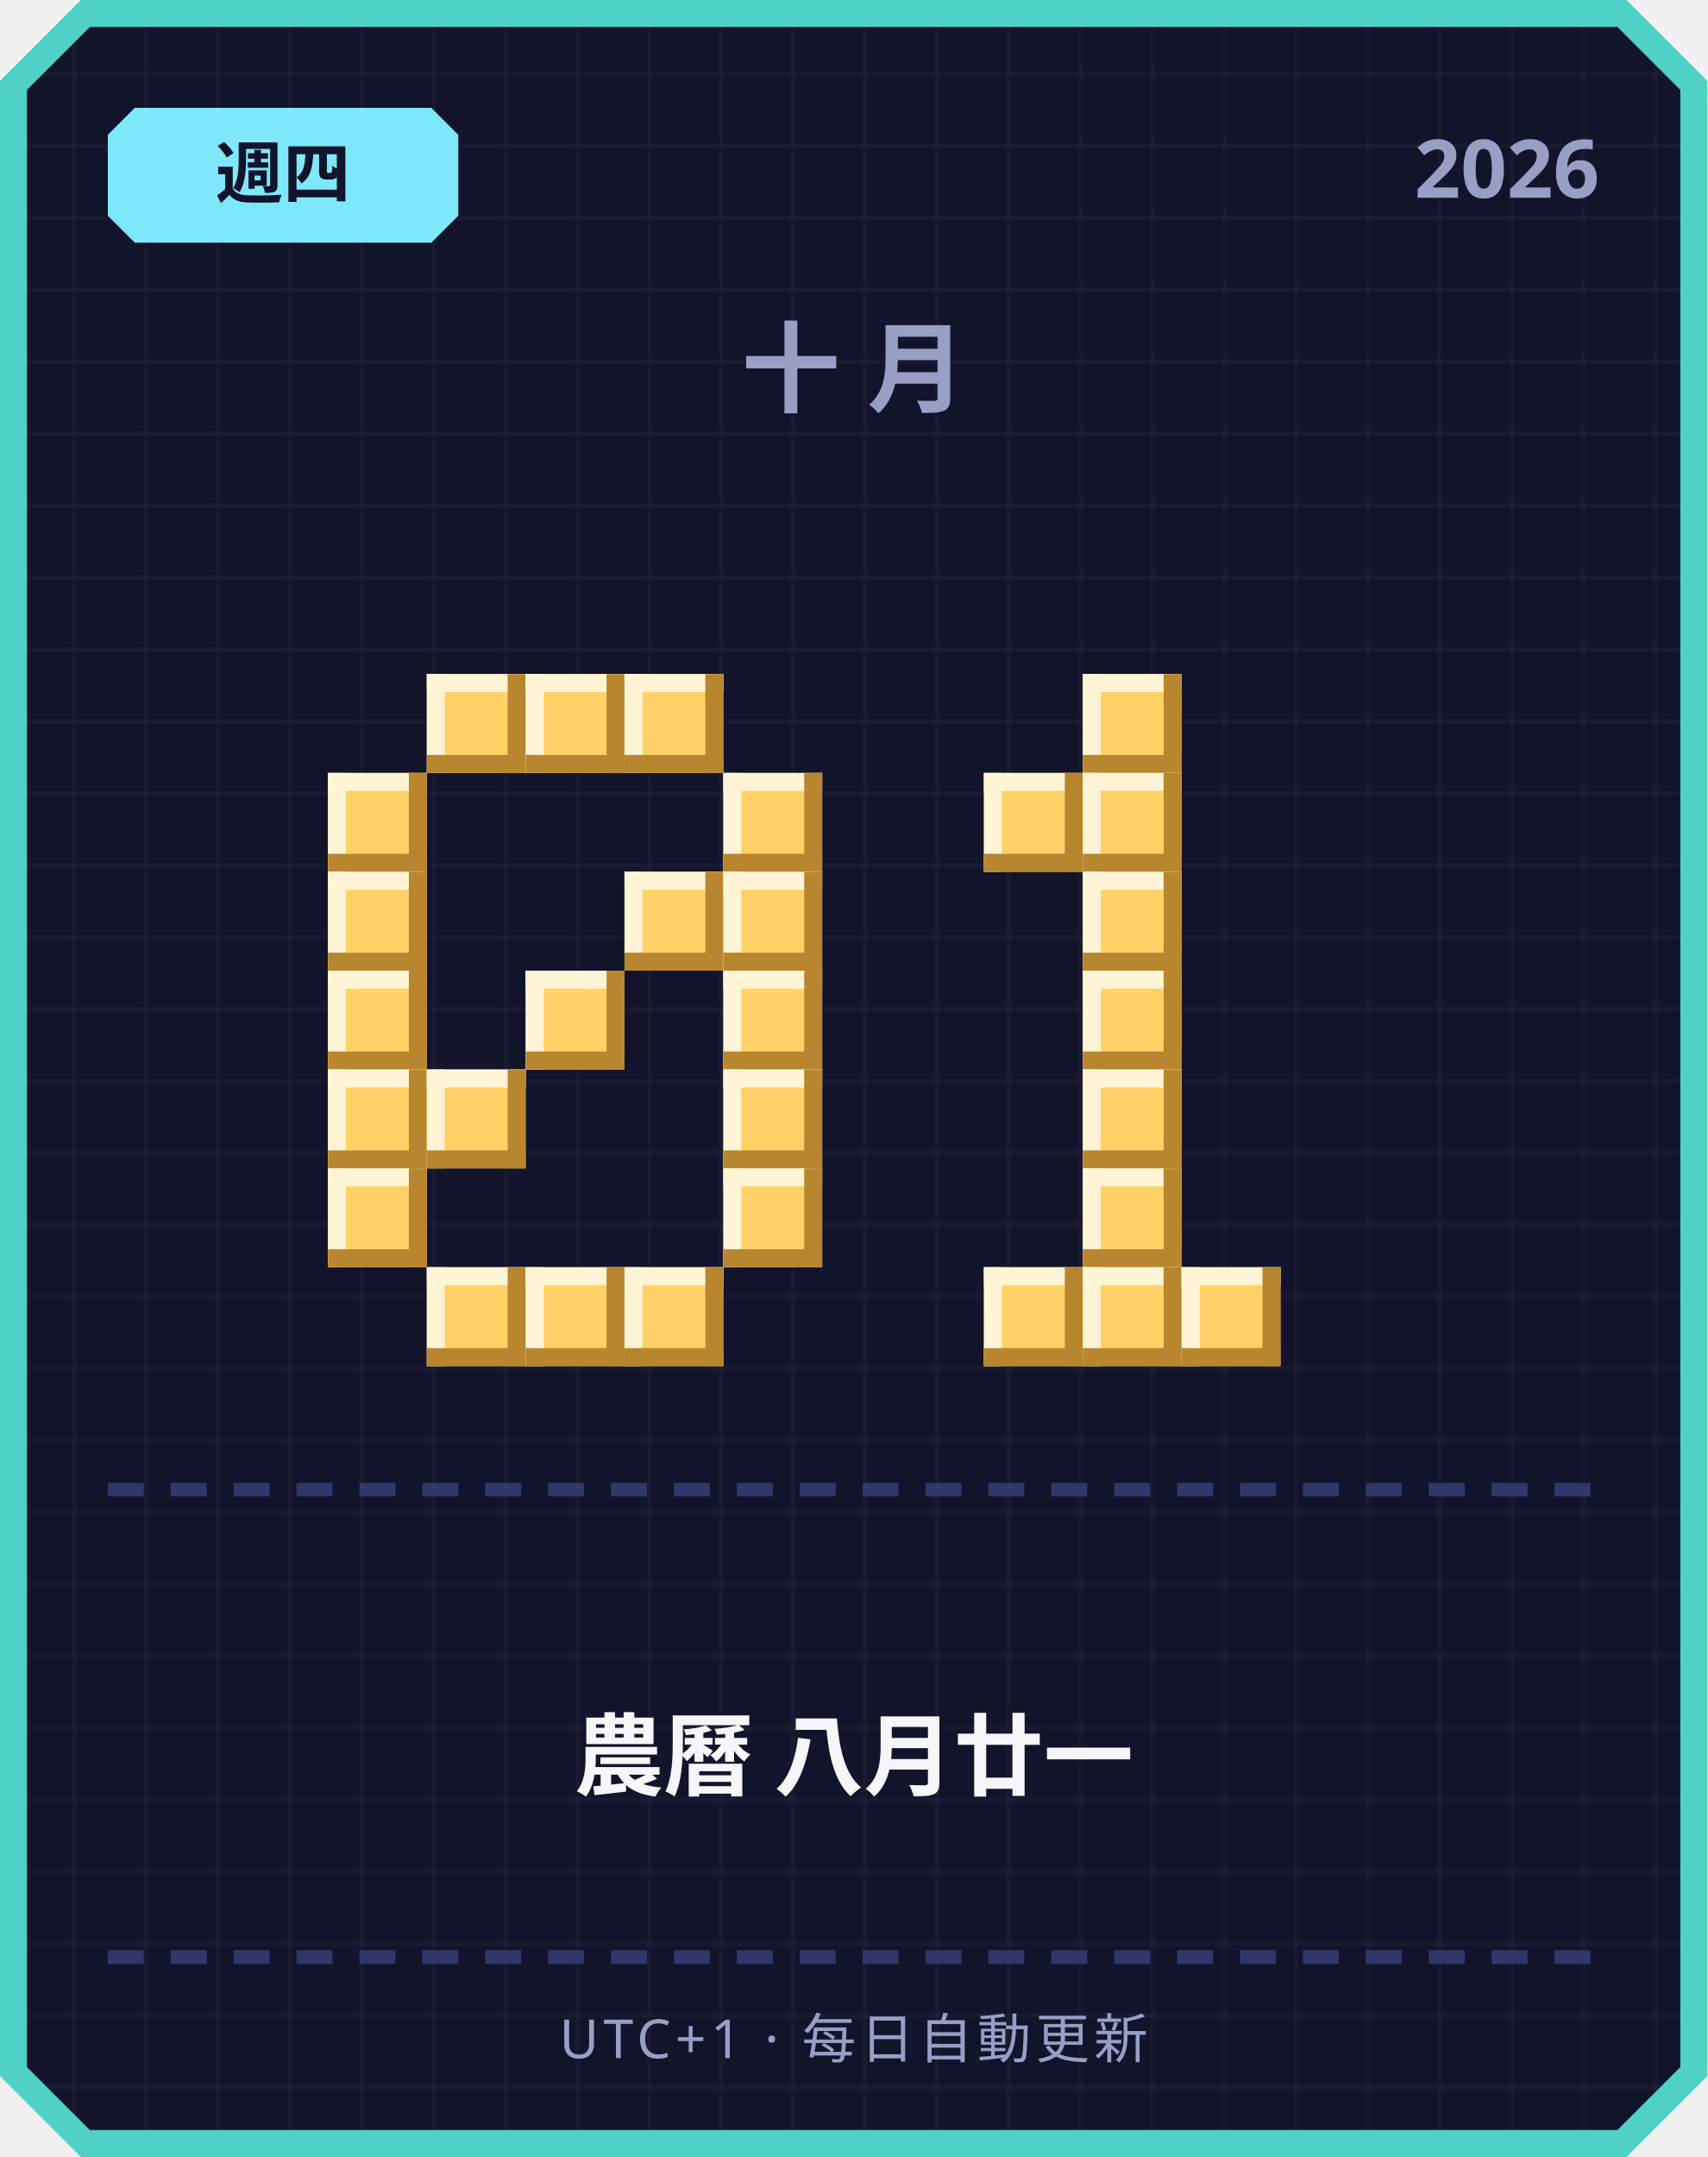
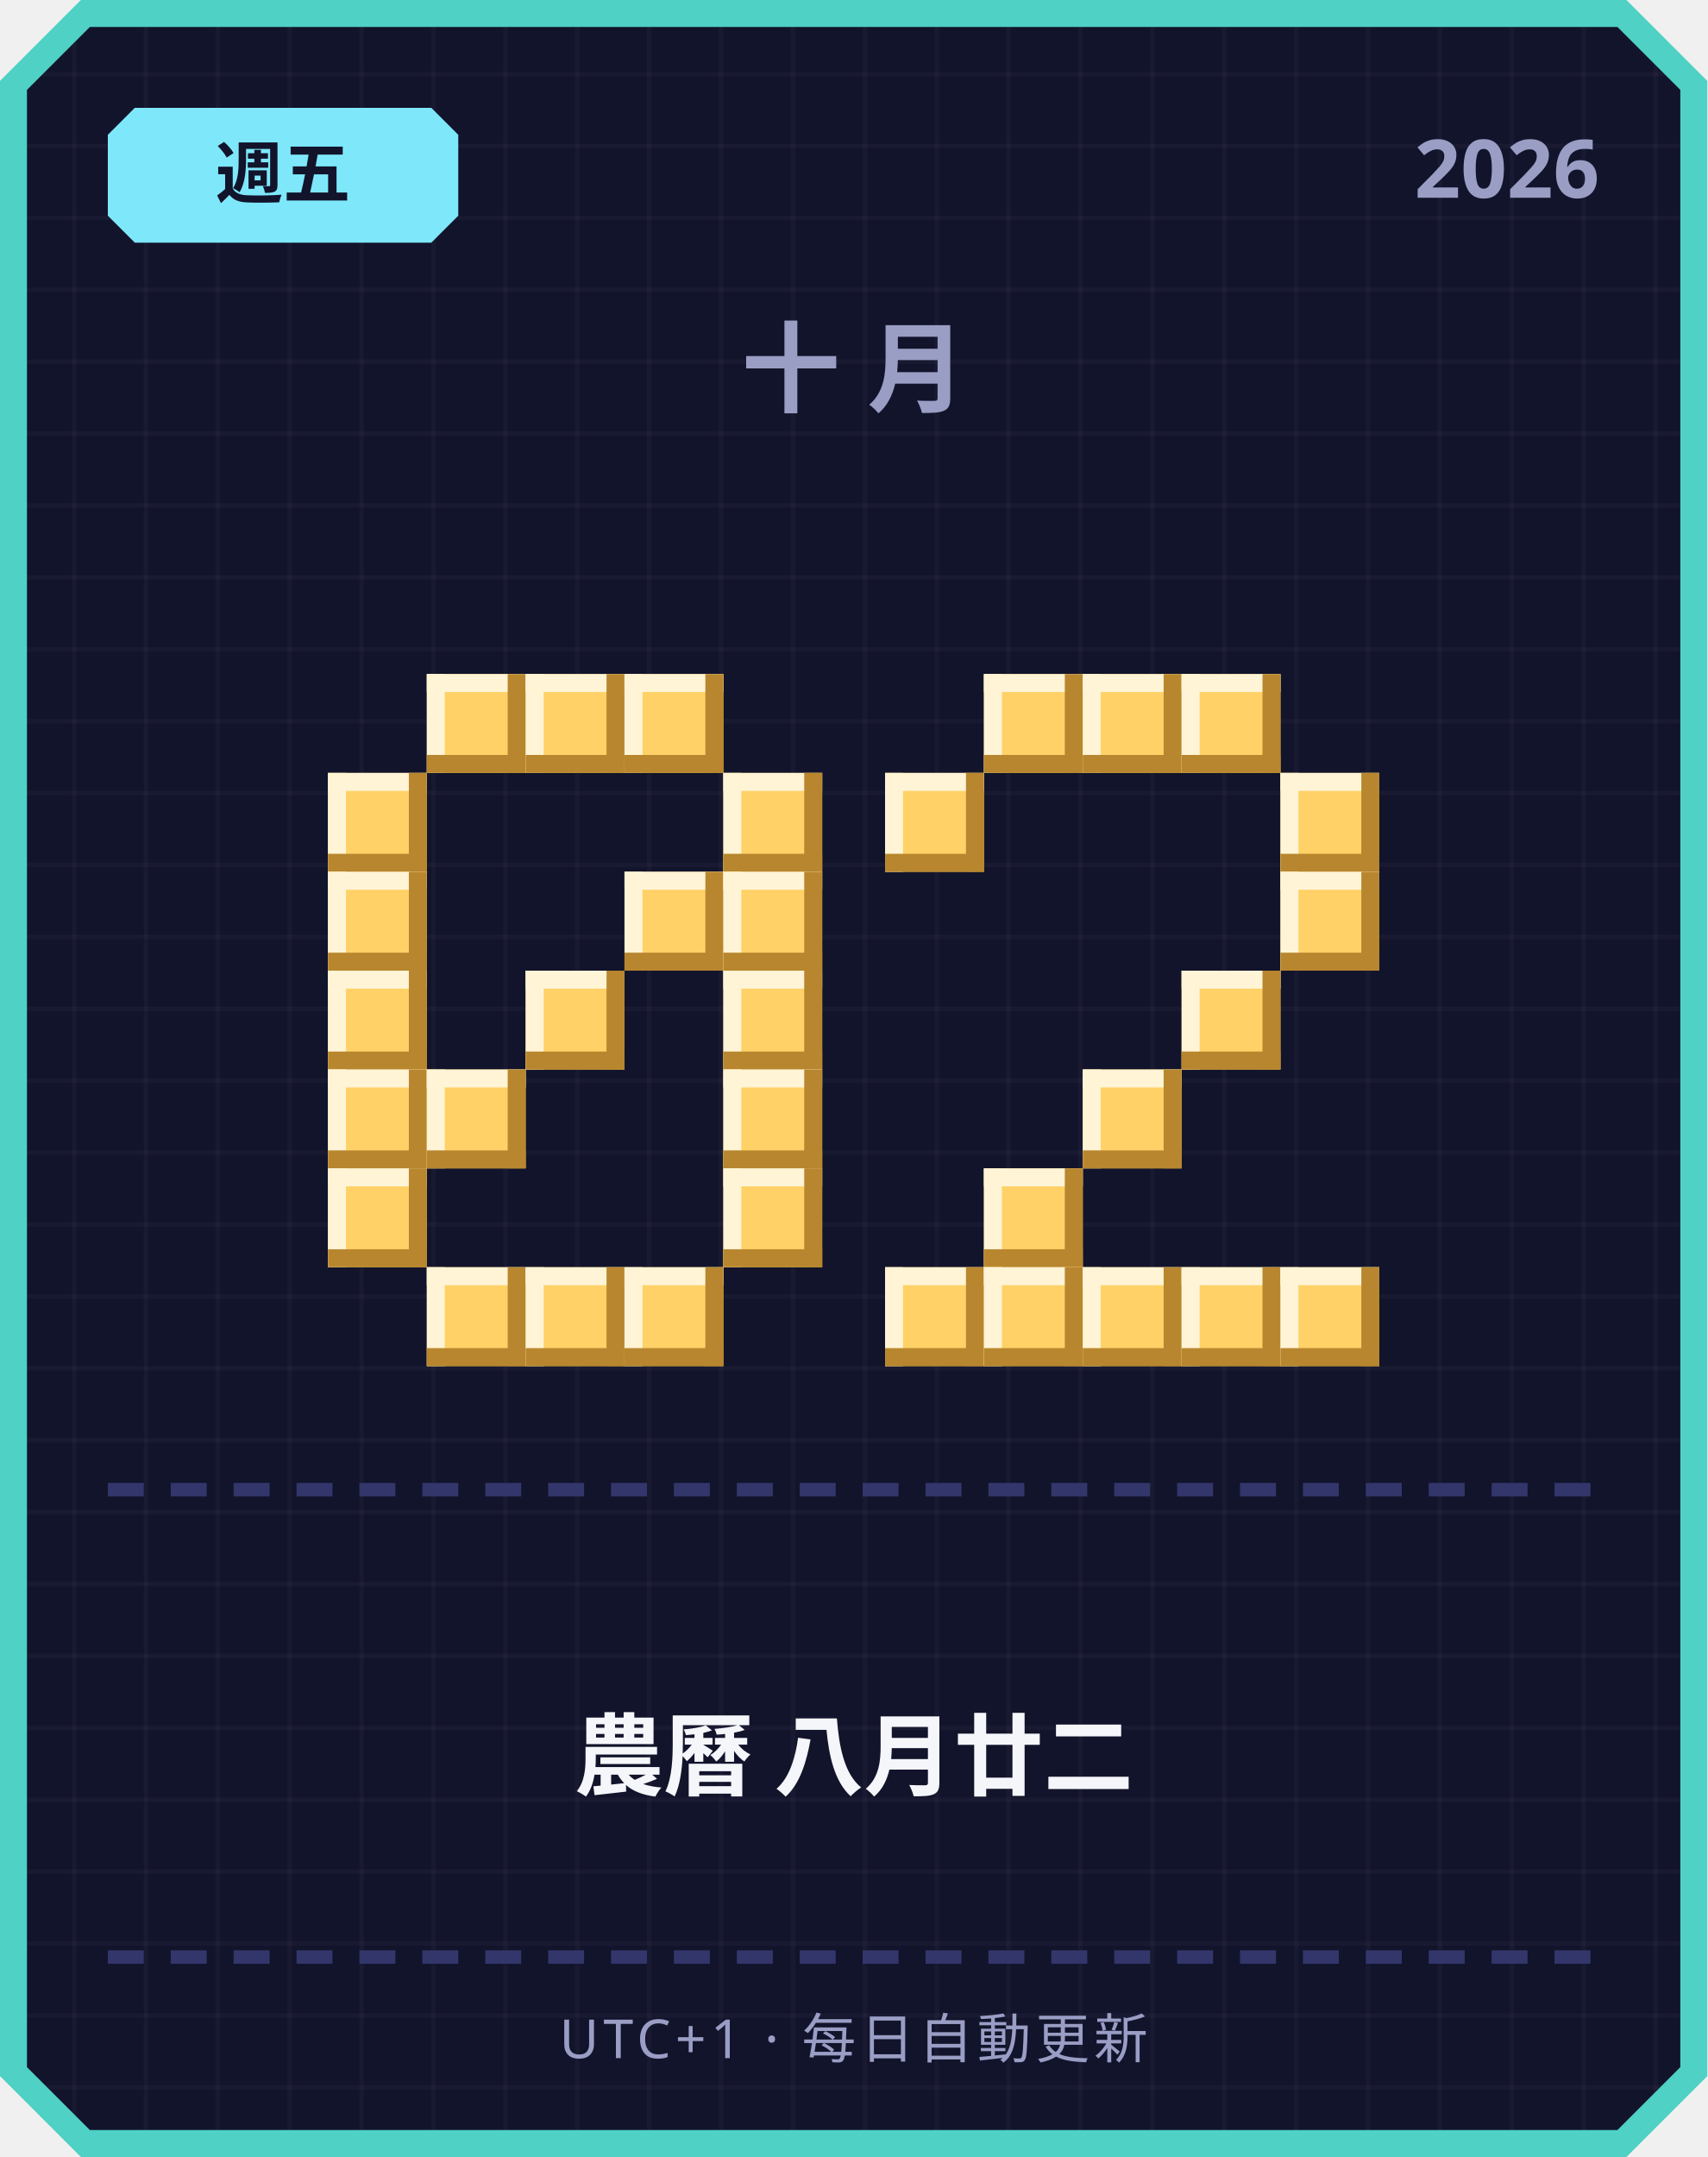
<svg xmlns="http://www.w3.org/2000/svg" width="380" height="480" viewBox="0 0 380 480">
  <defs>
    <pattern id="grid" width="16" height="16" patternUnits="userSpaceOnUse">
      <rect width="16" height="16" fill="#12142b" />
      <rect width="1" height="16" fill="#ffffff" opacity="0.03" />
      <rect width="16" height="1" fill="#ffffff" opacity="0.03" />
    </pattern>
  </defs>
  <path d="M 18,0 L 362,0 L 380,18 L 380,462 L 362,480 L 18,480 L 0,462 L 0,18 Z" fill="#4fd1c5" />
  <path d="M 20,6 L 360,6 L 374,20 L 374,460 L 360,474 L 20,474 L 6,460 L 6,20 Z" fill="url(#grid)" />
  <path d="M 30,24 L 96,24 L 102,30 L 102,48 L 96,54 L 30,54 L 24,48 L 24,30 Z" fill="#7ee8fa" />
-   <text x="63" y="44" text-anchor="middle" font-family="'Segoe UI', sans-serif" font-size="15" font-weight="700" fill="#12142b">週四</text>
+   <text x="63" y="44" text-anchor="middle" font-family="'Segoe UI', sans-serif" font-size="15" font-weight="700" fill="#12142b">週五</text>
  <text x="356" y="44" text-anchor="end" font-family="'Segoe UI', sans-serif" font-size="18" font-weight="700" fill="#9a9dc4">2026</text>
  <text x="190" y="90" text-anchor="middle" font-family="'Segoe UI', sans-serif" font-size="22" font-weight="700" letter-spacing="6" fill="#9a9dc4">十月</text>
  <rect x="95" y="150" width="22" height="22" fill="#ffd166" />
  <rect x="95" y="150" width="22" height="4" fill="#fff4d6" />
  <rect x="95" y="150" width="4" height="22" fill="#fff4d6" />
  <rect x="95" y="168" width="22" height="4" fill="#b8862e" />
  <rect x="113" y="150" width="4" height="22" fill="#b8862e" />
  <rect x="117" y="150" width="22" height="22" fill="#ffd166" />
  <rect x="117" y="150" width="22" height="4" fill="#fff4d6" />
  <rect x="117" y="150" width="4" height="22" fill="#fff4d6" />
  <rect x="117" y="168" width="22" height="4" fill="#b8862e" />
  <rect x="135" y="150" width="4" height="22" fill="#b8862e" />
  <rect x="139" y="150" width="22" height="22" fill="#ffd166" />
  <rect x="139" y="150" width="22" height="4" fill="#fff4d6" />
  <rect x="139" y="150" width="4" height="22" fill="#fff4d6" />
  <rect x="139" y="168" width="22" height="4" fill="#b8862e" />
  <rect x="157" y="150" width="4" height="22" fill="#b8862e" />
  <rect x="73" y="172" width="22" height="22" fill="#ffd166" />
  <rect x="73" y="172" width="22" height="4" fill="#fff4d6" />
  <rect x="73" y="172" width="4" height="22" fill="#fff4d6" />
  <rect x="73" y="190" width="22" height="4" fill="#b8862e" />
  <rect x="91" y="172" width="4" height="22" fill="#b8862e" />
  <rect x="161" y="172" width="22" height="22" fill="#ffd166" />
  <rect x="161" y="172" width="22" height="4" fill="#fff4d6" />
  <rect x="161" y="172" width="4" height="22" fill="#fff4d6" />
  <rect x="161" y="190" width="22" height="4" fill="#b8862e" />
  <rect x="179" y="172" width="4" height="22" fill="#b8862e" />
  <rect x="73" y="194" width="22" height="22" fill="#ffd166" />
  <rect x="73" y="194" width="22" height="4" fill="#fff4d6" />
  <rect x="73" y="194" width="4" height="22" fill="#fff4d6" />
  <rect x="73" y="212" width="22" height="4" fill="#b8862e" />
  <rect x="91" y="194" width="4" height="22" fill="#b8862e" />
  <rect x="139" y="194" width="22" height="22" fill="#ffd166" />
  <rect x="139" y="194" width="22" height="4" fill="#fff4d6" />
  <rect x="139" y="194" width="4" height="22" fill="#fff4d6" />
  <rect x="139" y="212" width="22" height="4" fill="#b8862e" />
  <rect x="157" y="194" width="4" height="22" fill="#b8862e" />
  <rect x="161" y="194" width="22" height="22" fill="#ffd166" />
  <rect x="161" y="194" width="22" height="4" fill="#fff4d6" />
  <rect x="161" y="194" width="4" height="22" fill="#fff4d6" />
  <rect x="161" y="212" width="22" height="4" fill="#b8862e" />
  <rect x="179" y="194" width="4" height="22" fill="#b8862e" />
  <rect x="73" y="216" width="22" height="22" fill="#ffd166" />
  <rect x="73" y="216" width="22" height="4" fill="#fff4d6" />
  <rect x="73" y="216" width="4" height="22" fill="#fff4d6" />
  <rect x="73" y="234" width="22" height="4" fill="#b8862e" />
  <rect x="91" y="216" width="4" height="22" fill="#b8862e" />
  <rect x="117" y="216" width="22" height="22" fill="#ffd166" />
  <rect x="117" y="216" width="22" height="4" fill="#fff4d6" />
  <rect x="117" y="216" width="4" height="22" fill="#fff4d6" />
  <rect x="117" y="234" width="22" height="4" fill="#b8862e" />
  <rect x="135" y="216" width="4" height="22" fill="#b8862e" />
  <rect x="161" y="216" width="22" height="22" fill="#ffd166" />
  <rect x="161" y="216" width="22" height="4" fill="#fff4d6" />
  <rect x="161" y="216" width="4" height="22" fill="#fff4d6" />
  <rect x="161" y="234" width="22" height="4" fill="#b8862e" />
  <rect x="179" y="216" width="4" height="22" fill="#b8862e" />
  <rect x="73" y="238" width="22" height="22" fill="#ffd166" />
  <rect x="73" y="238" width="22" height="4" fill="#fff4d6" />
  <rect x="73" y="238" width="4" height="22" fill="#fff4d6" />
  <rect x="73" y="256" width="22" height="4" fill="#b8862e" />
  <rect x="91" y="238" width="4" height="22" fill="#b8862e" />
  <rect x="95" y="238" width="22" height="22" fill="#ffd166" />
  <rect x="95" y="238" width="22" height="4" fill="#fff4d6" />
  <rect x="95" y="238" width="4" height="22" fill="#fff4d6" />
  <rect x="95" y="256" width="22" height="4" fill="#b8862e" />
  <rect x="113" y="238" width="4" height="22" fill="#b8862e" />
  <rect x="161" y="238" width="22" height="22" fill="#ffd166" />
  <rect x="161" y="238" width="22" height="4" fill="#fff4d6" />
  <rect x="161" y="238" width="4" height="22" fill="#fff4d6" />
  <rect x="161" y="256" width="22" height="4" fill="#b8862e" />
  <rect x="179" y="238" width="4" height="22" fill="#b8862e" />
  <rect x="73" y="260" width="22" height="22" fill="#ffd166" />
  <rect x="73" y="260" width="22" height="4" fill="#fff4d6" />
  <rect x="73" y="260" width="4" height="22" fill="#fff4d6" />
  <rect x="73" y="278" width="22" height="4" fill="#b8862e" />
  <rect x="91" y="260" width="4" height="22" fill="#b8862e" />
  <rect x="161" y="260" width="22" height="22" fill="#ffd166" />
  <rect x="161" y="260" width="22" height="4" fill="#fff4d6" />
  <rect x="161" y="260" width="4" height="22" fill="#fff4d6" />
  <rect x="161" y="278" width="22" height="4" fill="#b8862e" />
  <rect x="179" y="260" width="4" height="22" fill="#b8862e" />
  <rect x="95" y="282" width="22" height="22" fill="#ffd166" />
  <rect x="95" y="282" width="22" height="4" fill="#fff4d6" />
  <rect x="95" y="282" width="4" height="22" fill="#fff4d6" />
  <rect x="95" y="300" width="22" height="4" fill="#b8862e" />
  <rect x="113" y="282" width="4" height="22" fill="#b8862e" />
  <rect x="117" y="282" width="22" height="22" fill="#ffd166" />
  <rect x="117" y="282" width="22" height="4" fill="#fff4d6" />
  <rect x="117" y="282" width="4" height="22" fill="#fff4d6" />
  <rect x="117" y="300" width="22" height="4" fill="#b8862e" />
  <rect x="135" y="282" width="4" height="22" fill="#b8862e" />
  <rect x="139" y="282" width="22" height="22" fill="#ffd166" />
  <rect x="139" y="282" width="22" height="4" fill="#fff4d6" />
  <rect x="139" y="282" width="4" height="22" fill="#fff4d6" />
  <rect x="139" y="300" width="22" height="4" fill="#b8862e" />
  <rect x="157" y="282" width="4" height="22" fill="#b8862e" />
+   <rect x="219" y="150" width="22" height="22" fill="#ffd166" />
+   <rect x="219" y="150" width="22" height="4" fill="#fff4d6" />
+   <rect x="219" y="150" width="4" height="22" fill="#fff4d6" />
+   <rect x="219" y="168" width="22" height="4" fill="#b8862e" />
+   <rect x="237" y="150" width="4" height="22" fill="#b8862e" />
  <rect x="241" y="150" width="22" height="22" fill="#ffd166" />
  <rect x="241" y="150" width="22" height="4" fill="#fff4d6" />
  <rect x="241" y="150" width="4" height="22" fill="#fff4d6" />
  <rect x="241" y="168" width="22" height="4" fill="#b8862e" />
  <rect x="259" y="150" width="4" height="22" fill="#b8862e" />
-   <rect x="219" y="172" width="22" height="22" fill="#ffd166" />
-   <rect x="219" y="172" width="22" height="4" fill="#fff4d6" />
-   <rect x="219" y="172" width="4" height="22" fill="#fff4d6" />
-   <rect x="219" y="190" width="22" height="4" fill="#b8862e" />
-   <rect x="237" y="172" width="4" height="22" fill="#b8862e" />
-   <rect x="241" y="172" width="22" height="22" fill="#ffd166" />
-   <rect x="241" y="172" width="22" height="4" fill="#fff4d6" />
-   <rect x="241" y="172" width="4" height="22" fill="#fff4d6" />
-   <rect x="241" y="190" width="22" height="4" fill="#b8862e" />
-   <rect x="259" y="172" width="4" height="22" fill="#b8862e" />
-   <rect x="241" y="194" width="22" height="22" fill="#ffd166" />
-   <rect x="241" y="194" width="22" height="4" fill="#fff4d6" />
-   <rect x="241" y="194" width="4" height="22" fill="#fff4d6" />
-   <rect x="241" y="212" width="22" height="4" fill="#b8862e" />
-   <rect x="259" y="194" width="4" height="22" fill="#b8862e" />
-   <rect x="241" y="216" width="22" height="22" fill="#ffd166" />
-   <rect x="241" y="216" width="22" height="4" fill="#fff4d6" />
-   <rect x="241" y="216" width="4" height="22" fill="#fff4d6" />
-   <rect x="241" y="234" width="22" height="4" fill="#b8862e" />
-   <rect x="259" y="216" width="4" height="22" fill="#b8862e" />
+   <rect x="263" y="150" width="22" height="22" fill="#ffd166" />
+   <rect x="263" y="150" width="22" height="4" fill="#fff4d6" />
+   <rect x="263" y="150" width="4" height="22" fill="#fff4d6" />
+   <rect x="263" y="168" width="22" height="4" fill="#b8862e" />
+   <rect x="281" y="150" width="4" height="22" fill="#b8862e" />
+   <rect x="197" y="172" width="22" height="22" fill="#ffd166" />
+   <rect x="197" y="172" width="22" height="4" fill="#fff4d6" />
+   <rect x="197" y="172" width="4" height="22" fill="#fff4d6" />
+   <rect x="197" y="190" width="22" height="4" fill="#b8862e" />
+   <rect x="215" y="172" width="4" height="22" fill="#b8862e" />
+   <rect x="285" y="172" width="22" height="22" fill="#ffd166" />
+   <rect x="285" y="172" width="22" height="4" fill="#fff4d6" />
+   <rect x="285" y="172" width="4" height="22" fill="#fff4d6" />
+   <rect x="285" y="190" width="22" height="4" fill="#b8862e" />
+   <rect x="303" y="172" width="4" height="22" fill="#b8862e" />
+   <rect x="285" y="194" width="22" height="22" fill="#ffd166" />
+   <rect x="285" y="194" width="22" height="4" fill="#fff4d6" />
+   <rect x="285" y="194" width="4" height="22" fill="#fff4d6" />
+   <rect x="285" y="212" width="22" height="4" fill="#b8862e" />
+   <rect x="303" y="194" width="4" height="22" fill="#b8862e" />
+   <rect x="263" y="216" width="22" height="22" fill="#ffd166" />
+   <rect x="263" y="216" width="22" height="4" fill="#fff4d6" />
+   <rect x="263" y="216" width="4" height="22" fill="#fff4d6" />
+   <rect x="263" y="234" width="22" height="4" fill="#b8862e" />
+   <rect x="281" y="216" width="4" height="22" fill="#b8862e" />
  <rect x="241" y="238" width="22" height="22" fill="#ffd166" />
  <rect x="241" y="238" width="22" height="4" fill="#fff4d6" />
  <rect x="241" y="238" width="4" height="22" fill="#fff4d6" />
  <rect x="241" y="256" width="22" height="4" fill="#b8862e" />
  <rect x="259" y="238" width="4" height="22" fill="#b8862e" />
-   <rect x="241" y="260" width="22" height="22" fill="#ffd166" />
-   <rect x="241" y="260" width="22" height="4" fill="#fff4d6" />
-   <rect x="241" y="260" width="4" height="22" fill="#fff4d6" />
-   <rect x="241" y="278" width="22" height="4" fill="#b8862e" />
-   <rect x="259" y="260" width="4" height="22" fill="#b8862e" />
+   <rect x="219" y="260" width="22" height="22" fill="#ffd166" />
+   <rect x="219" y="260" width="22" height="4" fill="#fff4d6" />
+   <rect x="219" y="260" width="4" height="22" fill="#fff4d6" />
+   <rect x="219" y="278" width="22" height="4" fill="#b8862e" />
+   <rect x="237" y="260" width="4" height="22" fill="#b8862e" />
+   <rect x="197" y="282" width="22" height="22" fill="#ffd166" />
+   <rect x="197" y="282" width="22" height="4" fill="#fff4d6" />
+   <rect x="197" y="282" width="4" height="22" fill="#fff4d6" />
+   <rect x="197" y="300" width="22" height="4" fill="#b8862e" />
+   <rect x="215" y="282" width="4" height="22" fill="#b8862e" />
  <rect x="219" y="282" width="22" height="22" fill="#ffd166" />
  <rect x="219" y="282" width="22" height="4" fill="#fff4d6" />
  <rect x="219" y="282" width="4" height="22" fill="#fff4d6" />
  <rect x="219" y="300" width="22" height="4" fill="#b8862e" />
  <rect x="237" y="282" width="4" height="22" fill="#b8862e" />
  <rect x="241" y="282" width="22" height="22" fill="#ffd166" />
  <rect x="241" y="282" width="22" height="4" fill="#fff4d6" />
  <rect x="241" y="282" width="4" height="22" fill="#fff4d6" />
  <rect x="241" y="300" width="22" height="4" fill="#b8862e" />
  <rect x="259" y="282" width="4" height="22" fill="#b8862e" />
  <rect x="263" y="282" width="22" height="22" fill="#ffd166" />
  <rect x="263" y="282" width="22" height="4" fill="#fff4d6" />
  <rect x="263" y="282" width="4" height="22" fill="#fff4d6" />
  <rect x="263" y="300" width="22" height="4" fill="#b8862e" />
  <rect x="281" y="282" width="4" height="22" fill="#b8862e" />
+   <rect x="285" y="282" width="22" height="22" fill="#ffd166" />
+   <rect x="285" y="282" width="22" height="4" fill="#fff4d6" />
+   <rect x="285" y="282" width="4" height="22" fill="#fff4d6" />
+   <rect x="285" y="300" width="22" height="4" fill="#b8862e" />
+   <rect x="303" y="282" width="4" height="22" fill="#b8862e" />
  <rect x="24" y="330" width="8" height="3" fill="#33366b" />
  <rect x="38" y="330" width="8" height="3" fill="#33366b" />
  <rect x="52" y="330" width="8" height="3" fill="#33366b" />
  <rect x="66" y="330" width="8" height="3" fill="#33366b" />
  <rect x="80" y="330" width="8" height="3" fill="#33366b" />
  <rect x="94" y="330" width="8" height="3" fill="#33366b" />
  <rect x="108" y="330" width="8" height="3" fill="#33366b" />
  <rect x="122" y="330" width="8" height="3" fill="#33366b" />
  <rect x="136" y="330" width="8" height="3" fill="#33366b" />
  <rect x="150" y="330" width="8" height="3" fill="#33366b" />
  <rect x="164" y="330" width="8" height="3" fill="#33366b" />
  <rect x="178" y="330" width="8" height="3" fill="#33366b" />
  <rect x="192" y="330" width="8" height="3" fill="#33366b" />
  <rect x="206" y="330" width="8" height="3" fill="#33366b" />
  <rect x="220" y="330" width="8" height="3" fill="#33366b" />
  <rect x="234" y="330" width="8" height="3" fill="#33366b" />
  <rect x="248" y="330" width="8" height="3" fill="#33366b" />
  <rect x="262" y="330" width="8" height="3" fill="#33366b" />
  <rect x="276" y="330" width="8" height="3" fill="#33366b" />
  <rect x="290" y="330" width="8" height="3" fill="#33366b" />
  <rect x="304" y="330" width="8" height="3" fill="#33366b" />
  <rect x="318" y="330" width="8" height="3" fill="#33366b" />
  <rect x="332" y="330" width="8" height="3" fill="#33366b" />
  <rect x="346" y="330" width="8" height="3" fill="#33366b" />
-   <text x="190" y="398" text-anchor="middle" font-family="'Segoe UI', 'Microsoft JhengHei', sans-serif" font-size="20" font-weight="700" fill="#f5f6fa">農曆 八月廿一</text>
+   <text x="190" y="398" text-anchor="middle" font-family="'Segoe UI', 'Microsoft JhengHei', sans-serif" font-size="20" font-weight="700" fill="#f5f6fa">農曆 八月廿二</text>
  <rect x="24" y="434" width="8" height="3" fill="#33366b" />
  <rect x="38" y="434" width="8" height="3" fill="#33366b" />
  <rect x="52" y="434" width="8" height="3" fill="#33366b" />
  <rect x="66" y="434" width="8" height="3" fill="#33366b" />
  <rect x="80" y="434" width="8" height="3" fill="#33366b" />
  <rect x="94" y="434" width="8" height="3" fill="#33366b" />
  <rect x="108" y="434" width="8" height="3" fill="#33366b" />
  <rect x="122" y="434" width="8" height="3" fill="#33366b" />
  <rect x="136" y="434" width="8" height="3" fill="#33366b" />
  <rect x="150" y="434" width="8" height="3" fill="#33366b" />
  <rect x="164" y="434" width="8" height="3" fill="#33366b" />
  <rect x="178" y="434" width="8" height="3" fill="#33366b" />
  <rect x="192" y="434" width="8" height="3" fill="#33366b" />
  <rect x="206" y="434" width="8" height="3" fill="#33366b" />
  <rect x="220" y="434" width="8" height="3" fill="#33366b" />
  <rect x="234" y="434" width="8" height="3" fill="#33366b" />
  <rect x="248" y="434" width="8" height="3" fill="#33366b" />
  <rect x="262" y="434" width="8" height="3" fill="#33366b" />
  <rect x="276" y="434" width="8" height="3" fill="#33366b" />
  <rect x="290" y="434" width="8" height="3" fill="#33366b" />
  <rect x="304" y="434" width="8" height="3" fill="#33366b" />
  <rect x="318" y="434" width="8" height="3" fill="#33366b" />
  <rect x="332" y="434" width="8" height="3" fill="#33366b" />
  <rect x="346" y="434" width="8" height="3" fill="#33366b" />
  <text x="190" y="458" text-anchor="middle" font-family="'Segoe UI', sans-serif" font-size="12" letter-spacing="1" fill="#9a9dc4">UTC+1 · 每日自動更新</text>
</svg>
